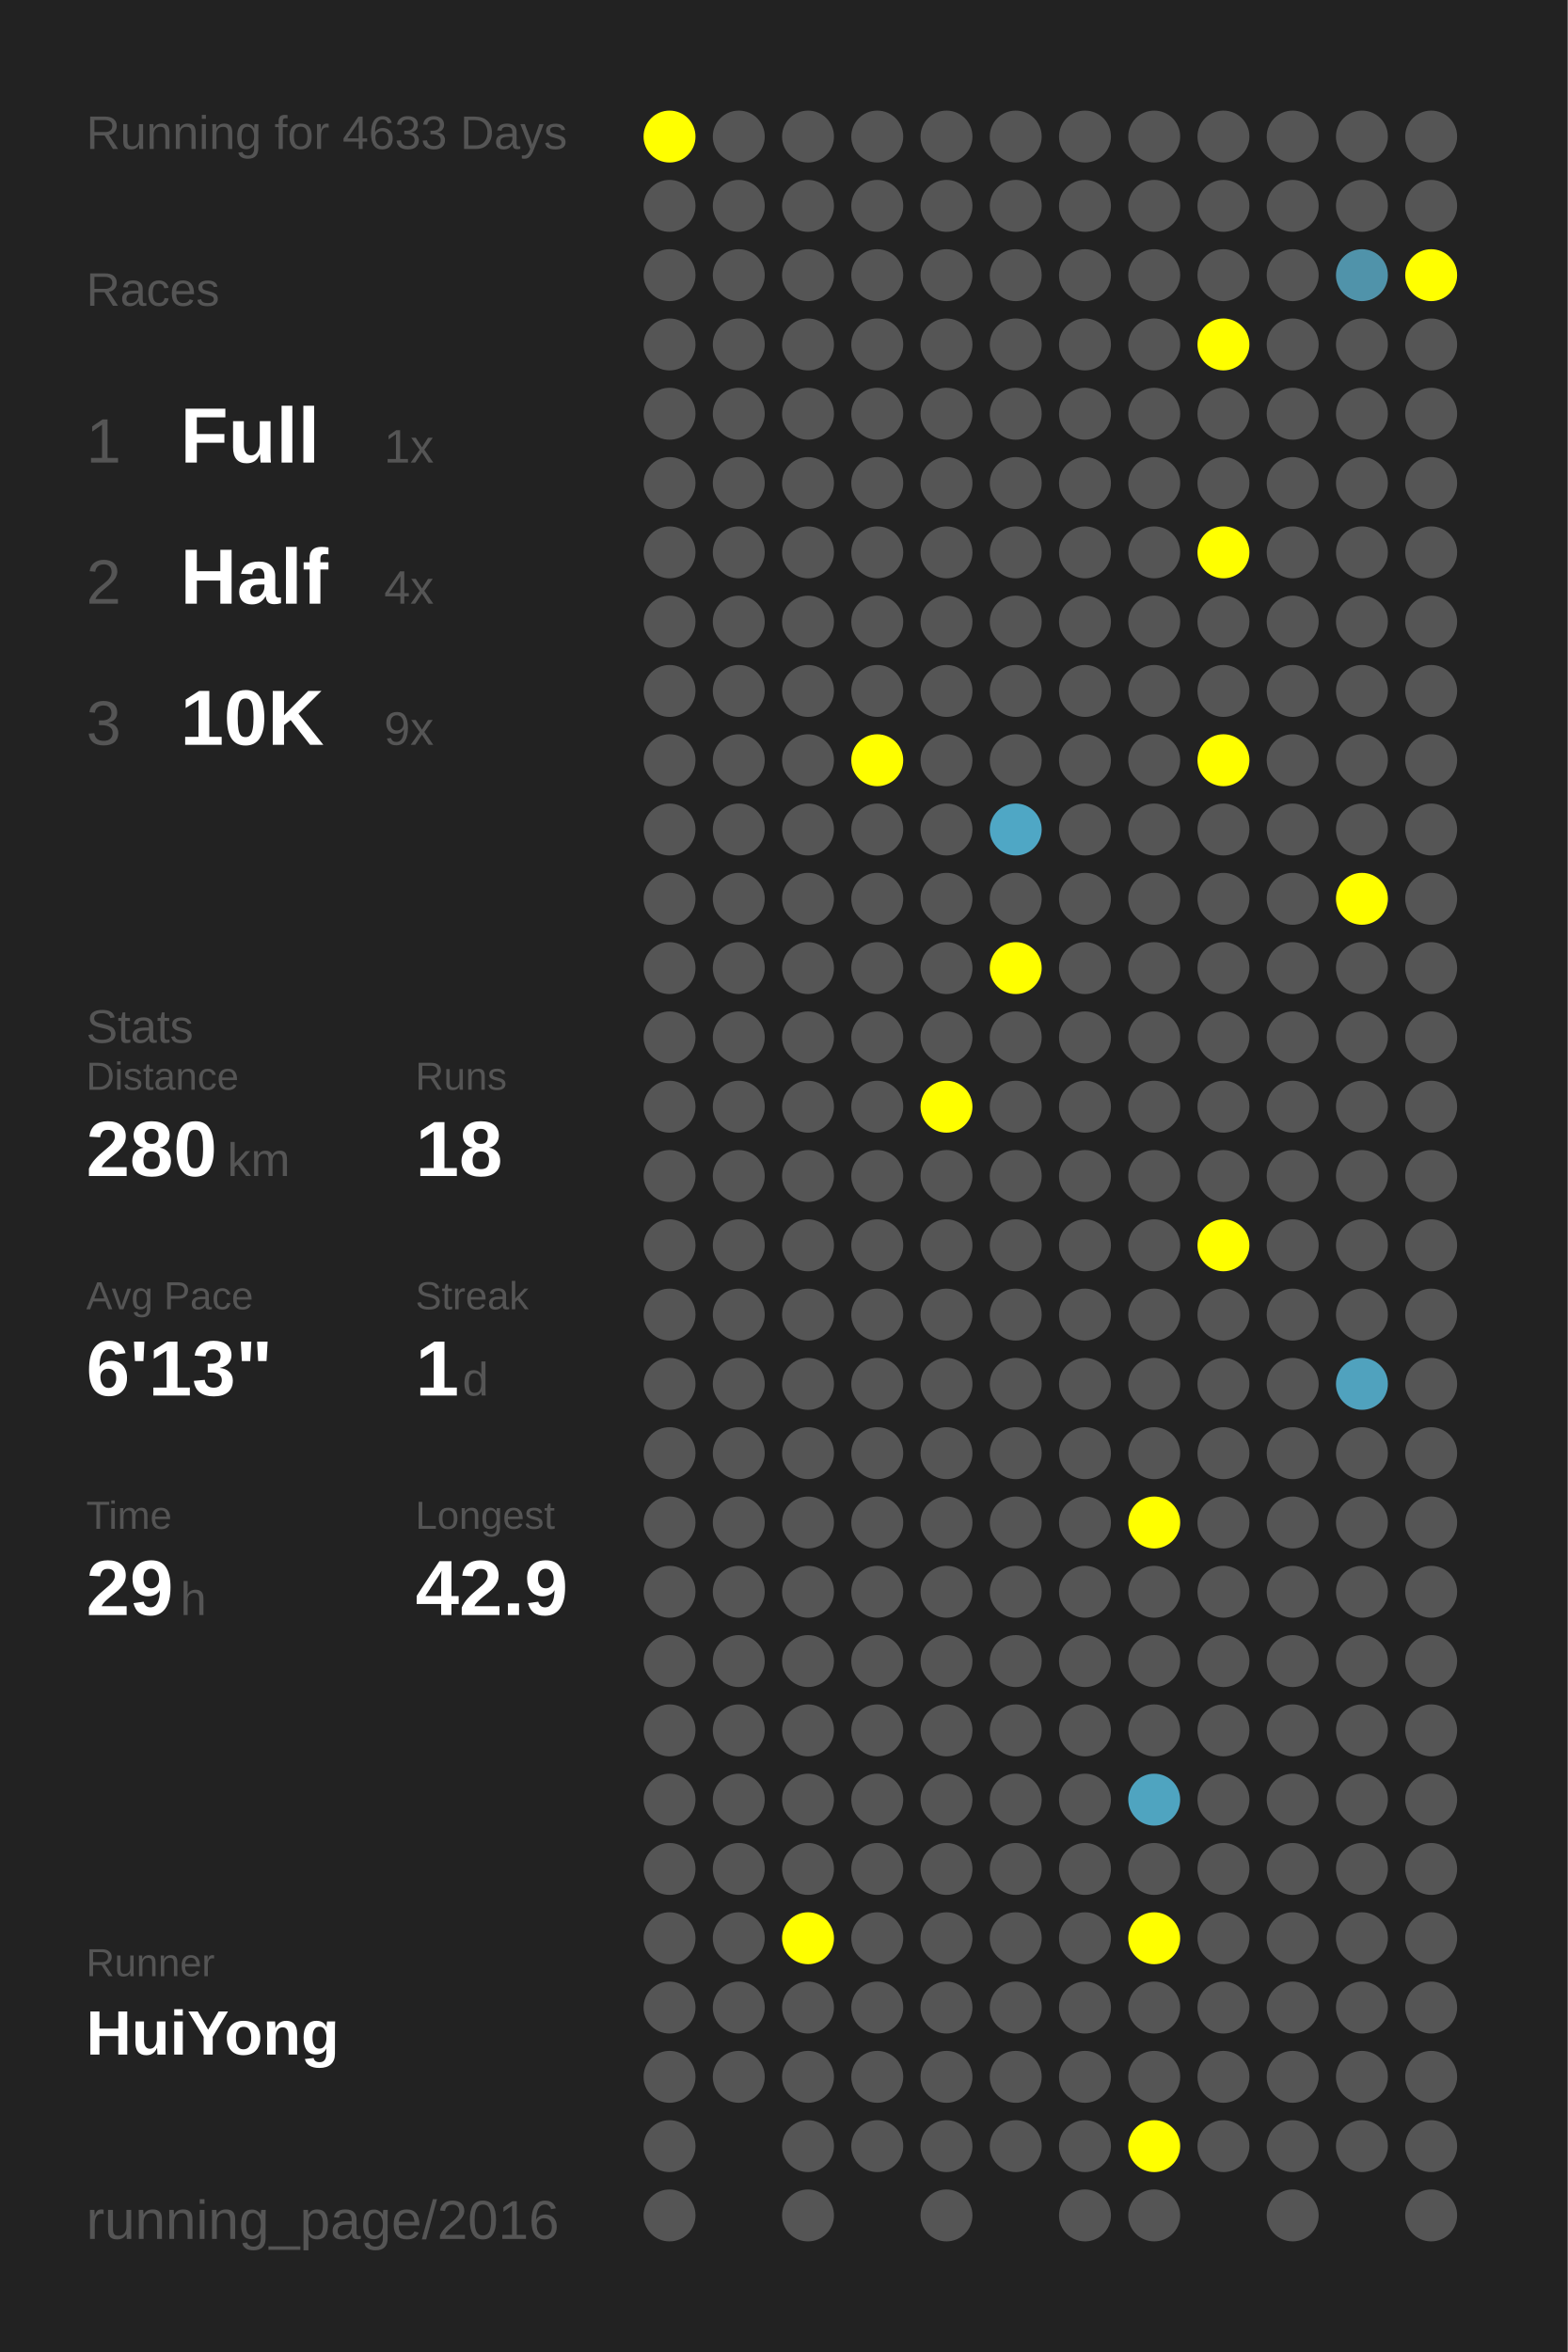
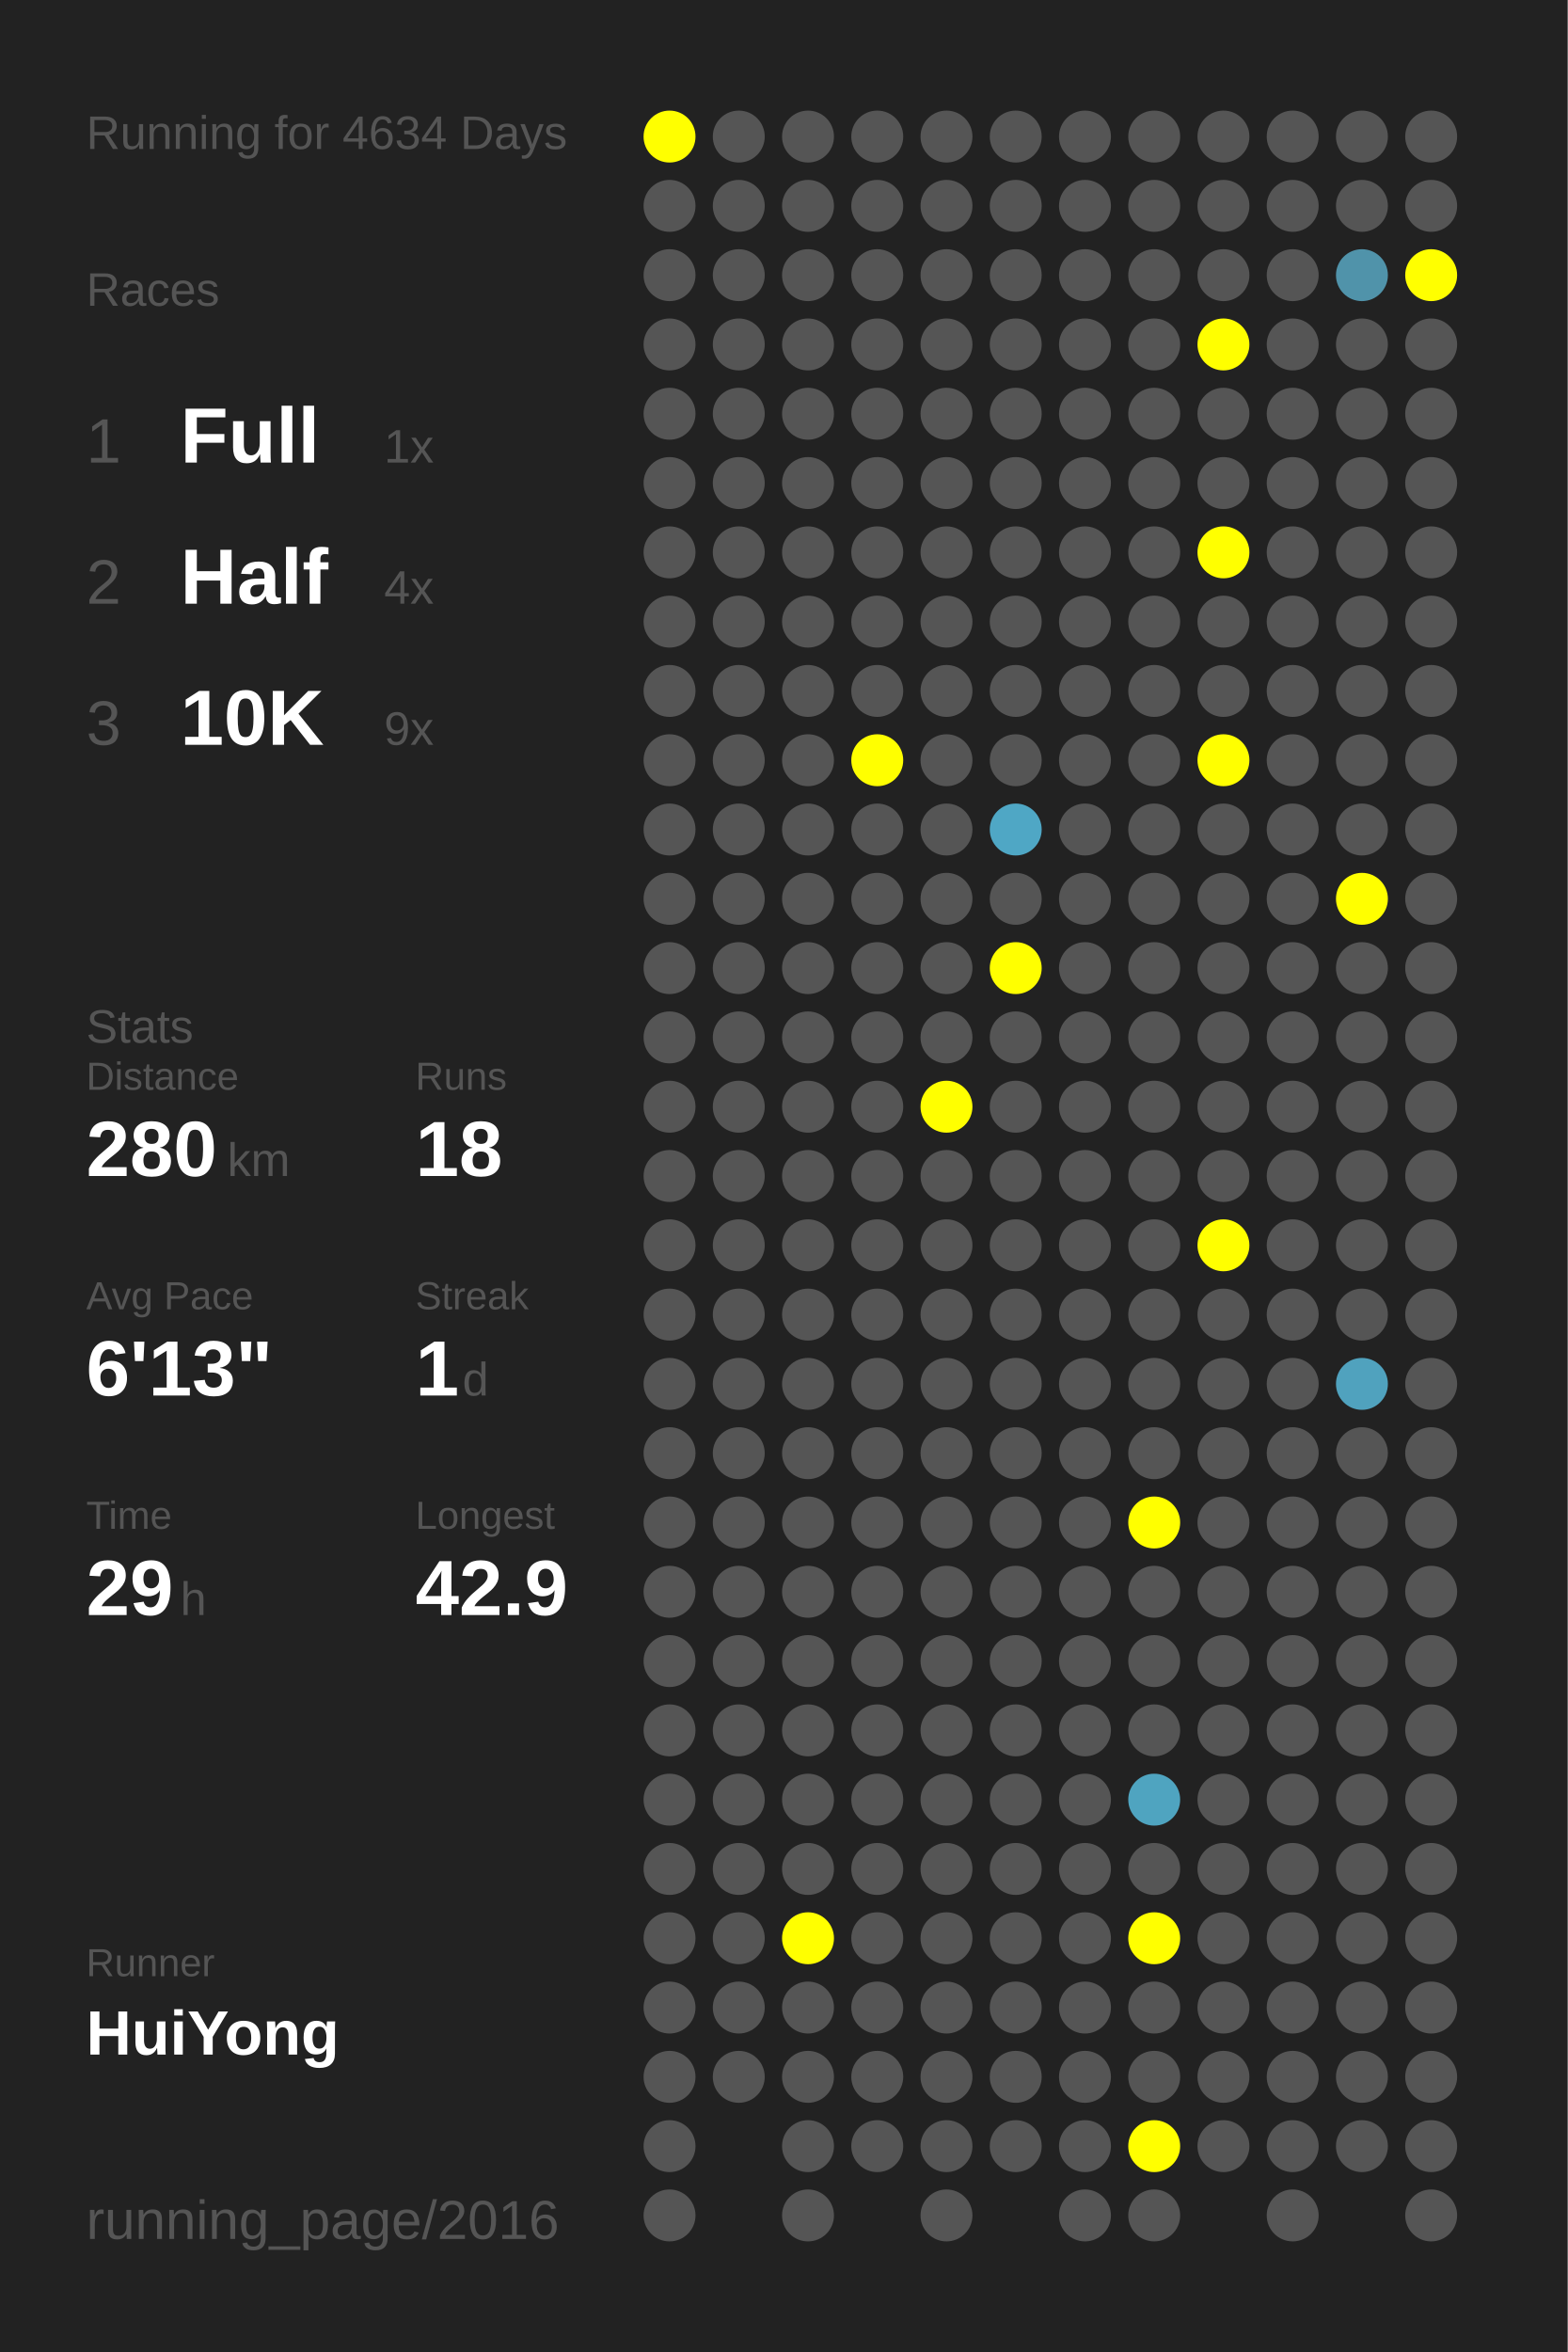
<svg xmlns="http://www.w3.org/2000/svg" baseProfile="full" height="300mm" version="1.1" viewBox="0,0,200,300" width="200mm">
  <defs />
  <rect fill="#222222" height="300" width="200" x="0" y="0" />
-   <text fill="#555555" style="font-size:6px; font-family:Arial;" x="11" y="19">Running for 4633 Days</text>
+   <text fill="#555555" style="font-size:6px; font-family:Arial;" x="11" y="19">Running for 4634 Days</text>
  <text fill="#555555" style="font-size:6px; font-family:Arial;" x="11" y="39">Races</text>
  <text fill="#555555" style="font-size:8px; font-family:Arial;" x="11" y="59">1</text>
  <text fill="#FFFFFF" style="font-size:10px; font-family:Arial; font-weight:bold;" x="23" y="59">Full</text>
  <text fill="#555555" style="font-size:6px; font-family:Arial;" x="49" y="59">1x</text>
  <text fill="#555555" style="font-size:8px; font-family:Arial;" x="11" y="77">2</text>
  <text fill="#FFFFFF" style="font-size:10px; font-family:Arial; font-weight:bold;" x="23" y="77">Half</text>
  <text fill="#555555" style="font-size:6px; font-family:Arial;" x="49" y="77">4x</text>
  <text fill="#555555" style="font-size:8px; font-family:Arial;" x="11" y="95">3</text>
  <text fill="#FFFFFF" style="font-size:10px; font-family:Arial; font-weight:bold;" x="23" y="95">10K</text>
  <text fill="#555555" style="font-size:6px; font-family:Arial;" x="49" y="95">9x</text>
  <text fill="#555555" style="font-size:6px; font-family:Arial;" x="11" y="133">Stats</text>
  <text fill="#555555" style="font-size:5px; font-family:Arial;" x="11" y="139">Distance</text>
  <text fill="#FFFFFF" style="font-size:10px; font-family:Arial; font-weight:bold;" x="11" y="150">280</text>
  <text fill="#555555" style="font-size:6px; font-family:Arial;" x="29" y="150">km</text>
  <text fill="#555555" style="font-size:5px; font-family:Arial;" x="53" y="139">Runs</text>
  <text fill="#FFFFFF" style="font-size:10px; font-family:Arial; font-weight:bold;" x="53" y="150">18</text>
  <text fill="#555555" style="font-size:5px; font-family:Arial;" x="11" y="167">Avg Pace</text>
  <text fill="#FFFFFF" style="font-size:10px; font-family:Arial; font-weight:bold;" x="11" y="178">6'13"</text>
  <text fill="#555555" style="font-size:5px; font-family:Arial;" x="53" y="167">Streak</text>
  <text fill="#FFFFFF" style="font-size:10px; font-family:Arial; font-weight:bold;" x="53" y="178">1</text>
  <text fill="#555555" style="font-size:6px; font-family:Arial;" x="59" y="178">d</text>
  <text fill="#555555" style="font-size:5px; font-family:Arial;" x="11" y="195">Time</text>
  <text fill="#FFFFFF" style="font-size:10px; font-family:Arial; font-weight:bold;" x="11" y="206">29</text>
  <text fill="#555555" style="font-size:6px; font-family:Arial;" x="23" y="206">h</text>
  <text fill="#555555" style="font-size:5px; font-family:Arial;" x="53" y="195">Longest</text>
  <text fill="#FFFFFF" style="font-size:10px; font-family:Arial; font-weight:bold;" x="53" y="206">42.9</text>
  <text fill="#555555" style="font-size:5px; font-family:Arial;" x="11" y="252.065">Runner</text>
  <text fill="#FFFFFF" style="font-size:8px; font-family:Arial; font-weight:bold;" x="11" y="262.065">HuiYong</text>
  <text fill="#555555" style="font-size:7px; font-family:Arial;" x="11" y="285.581">running_page/2016</text>
  <circle cx="85.417" cy="17.419" fill="#FFFF00" r="3.312" />
  <circle cx="85.417" cy="26.258" fill="#555555" r="3.312" />
  <circle cx="85.417" cy="35.097" fill="#555555" r="3.312" />
  <circle cx="85.417" cy="43.935" fill="#555555" r="3.312" />
  <circle cx="85.417" cy="52.774" fill="#555555" r="3.312" />
  <circle cx="85.417" cy="61.613" fill="#555555" r="3.312" />
  <circle cx="85.417" cy="70.452" fill="#555555" r="3.312" />
  <circle cx="85.417" cy="79.29" fill="#555555" r="3.312" />
  <circle cx="85.417" cy="88.129" fill="#555555" r="3.312" />
  <circle cx="85.417" cy="96.968" fill="#555555" r="3.312" />
  <circle cx="85.417" cy="105.806" fill="#555555" r="3.312" />
  <circle cx="85.417" cy="114.645" fill="#555555" r="3.312" />
  <circle cx="85.417" cy="123.484" fill="#555555" r="3.312" />
  <circle cx="85.417" cy="132.323" fill="#555555" r="3.312" />
  <circle cx="85.417" cy="141.161" fill="#555555" r="3.312" />
  <circle cx="85.417" cy="150" fill="#555555" r="3.312" />
  <circle cx="85.417" cy="158.839" fill="#555555" r="3.312" />
  <circle cx="85.417" cy="167.677" fill="#555555" r="3.312" />
  <circle cx="85.417" cy="176.516" fill="#555555" r="3.312" />
  <circle cx="85.417" cy="185.355" fill="#555555" r="3.312" />
  <circle cx="85.417" cy="194.194" fill="#555555" r="3.312" />
  <circle cx="85.417" cy="203.032" fill="#555555" r="3.312" />
  <circle cx="85.417" cy="211.871" fill="#555555" r="3.312" />
  <circle cx="85.417" cy="220.71" fill="#555555" r="3.312" />
  <circle cx="85.417" cy="229.548" fill="#555555" r="3.312" />
  <circle cx="85.417" cy="238.387" fill="#555555" r="3.312" />
  <circle cx="85.417" cy="247.226" fill="#555555" r="3.312" />
  <circle cx="85.417" cy="256.065" fill="#555555" r="3.312" />
  <circle cx="85.417" cy="264.903" fill="#555555" r="3.312" />
  <circle cx="85.417" cy="273.742" fill="#555555" r="3.312" />
  <circle cx="85.417" cy="282.581" fill="#555555" r="3.312" />
  <circle cx="94.25" cy="17.419" fill="#555555" r="3.312" />
  <circle cx="94.25" cy="26.258" fill="#555555" r="3.312" />
  <circle cx="94.25" cy="35.097" fill="#555555" r="3.312" />
  <circle cx="94.25" cy="43.935" fill="#555555" r="3.312" />
  <circle cx="94.25" cy="52.774" fill="#555555" r="3.312" />
  <circle cx="94.25" cy="61.613" fill="#555555" r="3.312" />
  <circle cx="94.25" cy="70.452" fill="#555555" r="3.312" />
  <circle cx="94.25" cy="79.29" fill="#555555" r="3.312" />
  <circle cx="94.25" cy="88.129" fill="#555555" r="3.312" />
  <circle cx="94.25" cy="96.968" fill="#555555" r="3.312" />
  <circle cx="94.25" cy="105.806" fill="#555555" r="3.312" />
  <circle cx="94.25" cy="114.645" fill="#555555" r="3.312" />
  <circle cx="94.25" cy="123.484" fill="#555555" r="3.312" />
  <circle cx="94.25" cy="132.323" fill="#555555" r="3.312" />
  <circle cx="94.25" cy="141.161" fill="#555555" r="3.312" />
  <circle cx="94.25" cy="150" fill="#555555" r="3.312" />
  <circle cx="94.25" cy="158.839" fill="#555555" r="3.312" />
  <circle cx="94.25" cy="167.677" fill="#555555" r="3.312" />
  <circle cx="94.25" cy="176.516" fill="#555555" r="3.312" />
  <circle cx="94.25" cy="185.355" fill="#555555" r="3.312" />
  <circle cx="94.25" cy="194.194" fill="#555555" r="3.312" />
  <circle cx="94.25" cy="203.032" fill="#555555" r="3.312" />
  <circle cx="94.25" cy="211.871" fill="#555555" r="3.312" />
  <circle cx="94.25" cy="220.71" fill="#555555" r="3.312" />
  <circle cx="94.25" cy="229.548" fill="#555555" r="3.312" />
  <circle cx="94.25" cy="238.387" fill="#555555" r="3.312" />
  <circle cx="94.25" cy="247.226" fill="#555555" r="3.312" />
  <circle cx="94.25" cy="256.065" fill="#555555" r="3.312" />
  <circle cx="94.25" cy="264.903" fill="#555555" r="3.312" />
  <circle cx="103.083" cy="17.419" fill="#555555" r="3.312" />
  <circle cx="103.083" cy="26.258" fill="#555555" r="3.312" />
  <circle cx="103.083" cy="35.097" fill="#555555" r="3.312" />
  <circle cx="103.083" cy="43.935" fill="#555555" r="3.312" />
  <circle cx="103.083" cy="52.774" fill="#555555" r="3.312" />
  <circle cx="103.083" cy="61.613" fill="#555555" r="3.312" />
  <circle cx="103.083" cy="70.452" fill="#555555" r="3.312" />
  <circle cx="103.083" cy="79.29" fill="#555555" r="3.312" />
  <circle cx="103.083" cy="88.129" fill="#555555" r="3.312" />
  <circle cx="103.083" cy="96.968" fill="#555555" r="3.312" />
  <circle cx="103.083" cy="105.806" fill="#555555" r="3.312" />
  <circle cx="103.083" cy="114.645" fill="#555555" r="3.312" />
  <circle cx="103.083" cy="123.484" fill="#555555" r="3.312" />
  <circle cx="103.083" cy="132.323" fill="#555555" r="3.312" />
  <circle cx="103.083" cy="141.161" fill="#555555" r="3.312" />
  <circle cx="103.083" cy="150" fill="#555555" r="3.312" />
  <circle cx="103.083" cy="158.839" fill="#555555" r="3.312" />
  <circle cx="103.083" cy="167.677" fill="#555555" r="3.312" />
  <circle cx="103.083" cy="176.516" fill="#555555" r="3.312" />
  <circle cx="103.083" cy="185.355" fill="#555555" r="3.312" />
  <circle cx="103.083" cy="194.194" fill="#555555" r="3.312" />
  <circle cx="103.083" cy="203.032" fill="#555555" r="3.312" />
  <circle cx="103.083" cy="211.871" fill="#555555" r="3.312" />
  <circle cx="103.083" cy="220.71" fill="#555555" r="3.312" />
  <circle cx="103.083" cy="229.548" fill="#555555" r="3.312" />
  <circle cx="103.083" cy="238.387" fill="#555555" r="3.312" />
  <circle cx="103.083" cy="247.226" fill="#FFFF00" r="3.312" />
  <circle cx="103.083" cy="256.065" fill="#555555" r="3.312" />
  <circle cx="103.083" cy="264.903" fill="#555555" r="3.312" />
  <circle cx="103.083" cy="273.742" fill="#555555" r="3.312" />
  <circle cx="103.083" cy="282.581" fill="#555555" r="3.312" />
  <circle cx="111.917" cy="17.419" fill="#555555" r="3.312" />
  <circle cx="111.917" cy="26.258" fill="#555555" r="3.312" />
  <circle cx="111.917" cy="35.097" fill="#555555" r="3.312" />
  <circle cx="111.917" cy="43.935" fill="#555555" r="3.312" />
  <circle cx="111.917" cy="52.774" fill="#555555" r="3.312" />
  <circle cx="111.917" cy="61.613" fill="#555555" r="3.312" />
  <circle cx="111.917" cy="70.452" fill="#555555" r="3.312" />
  <circle cx="111.917" cy="79.29" fill="#555555" r="3.312" />
  <circle cx="111.917" cy="88.129" fill="#555555" r="3.312" />
  <circle cx="111.917" cy="96.968" fill="#FFFF00" r="3.312" />
  <circle cx="111.917" cy="105.806" fill="#555555" r="3.312" />
  <circle cx="111.917" cy="114.645" fill="#555555" r="3.312" />
  <circle cx="111.917" cy="123.484" fill="#555555" r="3.312" />
  <circle cx="111.917" cy="132.323" fill="#555555" r="3.312" />
  <circle cx="111.917" cy="141.161" fill="#555555" r="3.312" />
  <circle cx="111.917" cy="150" fill="#555555" r="3.312" />
  <circle cx="111.917" cy="158.839" fill="#555555" r="3.312" />
  <circle cx="111.917" cy="167.677" fill="#555555" r="3.312" />
  <circle cx="111.917" cy="176.516" fill="#555555" r="3.312" />
  <circle cx="111.917" cy="185.355" fill="#555555" r="3.312" />
  <circle cx="111.917" cy="194.194" fill="#555555" r="3.312" />
  <circle cx="111.917" cy="203.032" fill="#555555" r="3.312" />
  <circle cx="111.917" cy="211.871" fill="#555555" r="3.312" />
  <circle cx="111.917" cy="220.71" fill="#555555" r="3.312" />
  <circle cx="111.917" cy="229.548" fill="#555555" r="3.312" />
  <circle cx="111.917" cy="238.387" fill="#555555" r="3.312" />
  <circle cx="111.917" cy="247.226" fill="#555555" r="3.312" />
  <circle cx="111.917" cy="256.065" fill="#555555" r="3.312" />
  <circle cx="111.917" cy="264.903" fill="#555555" r="3.312" />
  <circle cx="111.917" cy="273.742" fill="#555555" r="3.312" />
  <circle cx="120.75" cy="17.419" fill="#555555" r="3.312" />
  <circle cx="120.75" cy="26.258" fill="#555555" r="3.312" />
  <circle cx="120.75" cy="35.097" fill="#555555" r="3.312" />
  <circle cx="120.75" cy="43.935" fill="#555555" r="3.312" />
  <circle cx="120.75" cy="52.774" fill="#555555" r="3.312" />
  <circle cx="120.75" cy="61.613" fill="#555555" r="3.312" />
  <circle cx="120.75" cy="70.452" fill="#555555" r="3.312" />
  <circle cx="120.75" cy="79.29" fill="#555555" r="3.312" />
  <circle cx="120.75" cy="88.129" fill="#555555" r="3.312" />
  <circle cx="120.75" cy="96.968" fill="#555555" r="3.312" />
  <circle cx="120.75" cy="105.806" fill="#555555" r="3.312" />
  <circle cx="120.75" cy="114.645" fill="#555555" r="3.312" />
  <circle cx="120.75" cy="123.484" fill="#555555" r="3.312" />
  <circle cx="120.75" cy="132.323" fill="#555555" r="3.312" />
  <circle cx="120.75" cy="141.161" fill="#FFFF00" r="3.312" />
  <circle cx="120.75" cy="150" fill="#555555" r="3.312" />
  <circle cx="120.75" cy="158.839" fill="#555555" r="3.312" />
  <circle cx="120.75" cy="167.677" fill="#555555" r="3.312" />
  <circle cx="120.75" cy="176.516" fill="#555555" r="3.312" />
  <circle cx="120.75" cy="185.355" fill="#555555" r="3.312" />
  <circle cx="120.75" cy="194.194" fill="#555555" r="3.312" />
  <circle cx="120.75" cy="203.032" fill="#555555" r="3.312" />
  <circle cx="120.75" cy="211.871" fill="#555555" r="3.312" />
  <circle cx="120.75" cy="220.71" fill="#555555" r="3.312" />
  <circle cx="120.75" cy="229.548" fill="#555555" r="3.312" />
  <circle cx="120.75" cy="238.387" fill="#555555" r="3.312" />
  <circle cx="120.75" cy="247.226" fill="#555555" r="3.312" />
  <circle cx="120.75" cy="256.065" fill="#555555" r="3.312" />
  <circle cx="120.75" cy="264.903" fill="#555555" r="3.312" />
  <circle cx="120.75" cy="273.742" fill="#555555" r="3.312" />
  <circle cx="120.75" cy="282.581" fill="#555555" r="3.312" />
  <circle cx="129.583" cy="17.419" fill="#555555" r="3.312" />
  <circle cx="129.583" cy="26.258" fill="#555555" r="3.312" />
  <circle cx="129.583" cy="35.097" fill="#555555" r="3.312" />
  <circle cx="129.583" cy="43.935" fill="#555555" r="3.312" />
  <circle cx="129.583" cy="52.774" fill="#555555" r="3.312" />
  <circle cx="129.583" cy="61.613" fill="#555555" r="3.312" />
  <circle cx="129.583" cy="70.452" fill="#555555" r="3.312" />
  <circle cx="129.583" cy="79.29" fill="#555555" r="3.312" />
  <circle cx="129.583" cy="88.129" fill="#555555" r="3.312" />
  <circle cx="129.583" cy="96.968" fill="#555555" r="3.312" />
  <circle cx="129.583" cy="105.806" fill="#4fa7c5" r="3.312" />
  <circle cx="129.583" cy="114.645" fill="#555555" r="3.312" />
  <circle cx="129.583" cy="123.484" fill="#FFFF00" r="3.312" />
  <circle cx="129.583" cy="132.323" fill="#555555" r="3.312" />
  <circle cx="129.583" cy="141.161" fill="#555555" r="3.312" />
  <circle cx="129.583" cy="150" fill="#555555" r="3.312" />
  <circle cx="129.583" cy="158.839" fill="#555555" r="3.312" />
  <circle cx="129.583" cy="167.677" fill="#555555" r="3.312" />
  <circle cx="129.583" cy="176.516" fill="#555555" r="3.312" />
  <circle cx="129.583" cy="185.355" fill="#555555" r="3.312" />
  <circle cx="129.583" cy="194.194" fill="#555555" r="3.312" />
  <circle cx="129.583" cy="203.032" fill="#555555" r="3.312" />
  <circle cx="129.583" cy="211.871" fill="#555555" r="3.312" />
  <circle cx="129.583" cy="220.71" fill="#555555" r="3.312" />
  <circle cx="129.583" cy="229.548" fill="#555555" r="3.312" />
  <circle cx="129.583" cy="238.387" fill="#555555" r="3.312" />
  <circle cx="129.583" cy="247.226" fill="#555555" r="3.312" />
  <circle cx="129.583" cy="256.065" fill="#555555" r="3.312" />
  <circle cx="129.583" cy="264.903" fill="#555555" r="3.312" />
  <circle cx="129.583" cy="273.742" fill="#555555" r="3.312" />
  <circle cx="138.417" cy="17.419" fill="#555555" r="3.312" />
  <circle cx="138.417" cy="26.258" fill="#555555" r="3.312" />
  <circle cx="138.417" cy="35.097" fill="#555555" r="3.312" />
  <circle cx="138.417" cy="43.935" fill="#555555" r="3.312" />
  <circle cx="138.417" cy="52.774" fill="#555555" r="3.312" />
  <circle cx="138.417" cy="61.613" fill="#555555" r="3.312" />
  <circle cx="138.417" cy="70.452" fill="#555555" r="3.312" />
  <circle cx="138.417" cy="79.29" fill="#555555" r="3.312" />
  <circle cx="138.417" cy="88.129" fill="#555555" r="3.312" />
  <circle cx="138.417" cy="96.968" fill="#555555" r="3.312" />
  <circle cx="138.417" cy="105.806" fill="#555555" r="3.312" />
  <circle cx="138.417" cy="114.645" fill="#555555" r="3.312" />
  <circle cx="138.417" cy="123.484" fill="#555555" r="3.312" />
  <circle cx="138.417" cy="132.323" fill="#555555" r="3.312" />
  <circle cx="138.417" cy="141.161" fill="#555555" r="3.312" />
  <circle cx="138.417" cy="150" fill="#555555" r="3.312" />
  <circle cx="138.417" cy="158.839" fill="#555555" r="3.312" />
  <circle cx="138.417" cy="167.677" fill="#555555" r="3.312" />
  <circle cx="138.417" cy="176.516" fill="#555555" r="3.312" />
  <circle cx="138.417" cy="185.355" fill="#555555" r="3.312" />
  <circle cx="138.417" cy="194.194" fill="#555555" r="3.312" />
  <circle cx="138.417" cy="203.032" fill="#555555" r="3.312" />
  <circle cx="138.417" cy="211.871" fill="#555555" r="3.312" />
  <circle cx="138.417" cy="220.71" fill="#555555" r="3.312" />
  <circle cx="138.417" cy="229.548" fill="#555555" r="3.312" />
  <circle cx="138.417" cy="238.387" fill="#555555" r="3.312" />
  <circle cx="138.417" cy="247.226" fill="#555555" r="3.312" />
  <circle cx="138.417" cy="256.065" fill="#555555" r="3.312" />
  <circle cx="138.417" cy="264.903" fill="#555555" r="3.312" />
  <circle cx="138.417" cy="273.742" fill="#555555" r="3.312" />
  <circle cx="138.417" cy="282.581" fill="#555555" r="3.312" />
  <circle cx="147.25" cy="17.419" fill="#555555" r="3.312" />
  <circle cx="147.25" cy="26.258" fill="#555555" r="3.312" />
  <circle cx="147.25" cy="35.097" fill="#555555" r="3.312" />
  <circle cx="147.25" cy="43.935" fill="#555555" r="3.312" />
  <circle cx="147.25" cy="52.774" fill="#555555" r="3.312" />
  <circle cx="147.25" cy="61.613" fill="#555555" r="3.312" />
  <circle cx="147.25" cy="70.452" fill="#555555" r="3.312" />
  <circle cx="147.25" cy="79.29" fill="#555555" r="3.312" />
  <circle cx="147.25" cy="88.129" fill="#555555" r="3.312" />
  <circle cx="147.25" cy="96.968" fill="#555555" r="3.312" />
  <circle cx="147.25" cy="105.806" fill="#555555" r="3.312" />
  <circle cx="147.25" cy="114.645" fill="#555555" r="3.312" />
  <circle cx="147.25" cy="123.484" fill="#555555" r="3.312" />
  <circle cx="147.25" cy="132.323" fill="#555555" r="3.312" />
  <circle cx="147.25" cy="141.161" fill="#555555" r="3.312" />
  <circle cx="147.25" cy="150" fill="#555555" r="3.312" />
  <circle cx="147.25" cy="158.839" fill="#555555" r="3.312" />
  <circle cx="147.25" cy="167.677" fill="#555555" r="3.312" />
  <circle cx="147.25" cy="176.516" fill="#555555" r="3.312" />
  <circle cx="147.25" cy="185.355" fill="#555555" r="3.312" />
  <circle cx="147.25" cy="194.194" fill="#FFFF00" r="3.312" />
  <circle cx="147.25" cy="203.032" fill="#555555" r="3.312" />
  <circle cx="147.25" cy="211.871" fill="#555555" r="3.312" />
  <circle cx="147.25" cy="220.71" fill="#555555" r="3.312" />
  <circle cx="147.25" cy="229.548" fill="#4fa4c0" r="3.312" />
  <circle cx="147.25" cy="238.387" fill="#555555" r="3.312" />
  <circle cx="147.25" cy="247.226" fill="#FFFF00" r="3.312" />
  <circle cx="147.25" cy="256.065" fill="#555555" r="3.312" />
  <circle cx="147.25" cy="264.903" fill="#555555" r="3.312" />
  <circle cx="147.25" cy="273.742" fill="#FFFF00" r="3.312" />
  <circle cx="147.25" cy="282.581" fill="#555555" r="3.312" />
  <circle cx="156.083" cy="17.419" fill="#555555" r="3.312" />
  <circle cx="156.083" cy="26.258" fill="#555555" r="3.312" />
  <circle cx="156.083" cy="35.097" fill="#555555" r="3.312" />
  <circle cx="156.083" cy="43.935" fill="#FFFF00" r="3.312" />
  <circle cx="156.083" cy="52.774" fill="#555555" r="3.312" />
  <circle cx="156.083" cy="61.613" fill="#555555" r="3.312" />
  <circle cx="156.083" cy="70.452" fill="#FFFF00" r="3.312" />
  <circle cx="156.083" cy="79.29" fill="#555555" r="3.312" />
  <circle cx="156.083" cy="88.129" fill="#555555" r="3.312" />
  <circle cx="156.083" cy="96.968" fill="#FFFF00" r="3.312" />
  <circle cx="156.083" cy="105.806" fill="#555555" r="3.312" />
  <circle cx="156.083" cy="114.645" fill="#555555" r="3.312" />
  <circle cx="156.083" cy="123.484" fill="#555555" r="3.312" />
  <circle cx="156.083" cy="132.323" fill="#555555" r="3.312" />
  <circle cx="156.083" cy="141.161" fill="#555555" r="3.312" />
  <circle cx="156.083" cy="150" fill="#555555" r="3.312" />
  <circle cx="156.083" cy="158.839" fill="#FFFF00" r="3.312" />
  <circle cx="156.083" cy="167.677" fill="#555555" r="3.312" />
  <circle cx="156.083" cy="176.516" fill="#555555" r="3.312" />
  <circle cx="156.083" cy="185.355" fill="#555555" r="3.312" />
  <circle cx="156.083" cy="194.194" fill="#555555" r="3.312" />
  <circle cx="156.083" cy="203.032" fill="#555555" r="3.312" />
  <circle cx="156.083" cy="211.871" fill="#555555" r="3.312" />
  <circle cx="156.083" cy="220.71" fill="#555555" r="3.312" />
  <circle cx="156.083" cy="229.548" fill="#555555" r="3.312" />
  <circle cx="156.083" cy="238.387" fill="#555555" r="3.312" />
  <circle cx="156.083" cy="247.226" fill="#555555" r="3.312" />
  <circle cx="156.083" cy="256.065" fill="#555555" r="3.312" />
  <circle cx="156.083" cy="264.903" fill="#555555" r="3.312" />
  <circle cx="156.083" cy="273.742" fill="#555555" r="3.312" />
  <circle cx="164.917" cy="17.419" fill="#555555" r="3.312" />
  <circle cx="164.917" cy="26.258" fill="#555555" r="3.312" />
  <circle cx="164.917" cy="35.097" fill="#555555" r="3.312" />
  <circle cx="164.917" cy="43.935" fill="#555555" r="3.312" />
  <circle cx="164.917" cy="52.774" fill="#555555" r="3.312" />
  <circle cx="164.917" cy="61.613" fill="#555555" r="3.312" />
  <circle cx="164.917" cy="70.452" fill="#555555" r="3.312" />
  <circle cx="164.917" cy="79.29" fill="#555555" r="3.312" />
  <circle cx="164.917" cy="88.129" fill="#555555" r="3.312" />
  <circle cx="164.917" cy="96.968" fill="#555555" r="3.312" />
  <circle cx="164.917" cy="105.806" fill="#555555" r="3.312" />
  <circle cx="164.917" cy="114.645" fill="#555555" r="3.312" />
  <circle cx="164.917" cy="123.484" fill="#555555" r="3.312" />
  <circle cx="164.917" cy="132.323" fill="#555555" r="3.312" />
  <circle cx="164.917" cy="141.161" fill="#555555" r="3.312" />
  <circle cx="164.917" cy="150" fill="#555555" r="3.312" />
  <circle cx="164.917" cy="158.839" fill="#555555" r="3.312" />
  <circle cx="164.917" cy="167.677" fill="#555555" r="3.312" />
  <circle cx="164.917" cy="176.516" fill="#555555" r="3.312" />
  <circle cx="164.917" cy="185.355" fill="#555555" r="3.312" />
  <circle cx="164.917" cy="194.194" fill="#555555" r="3.312" />
  <circle cx="164.917" cy="203.032" fill="#555555" r="3.312" />
  <circle cx="164.917" cy="211.871" fill="#555555" r="3.312" />
  <circle cx="164.917" cy="220.71" fill="#555555" r="3.312" />
  <circle cx="164.917" cy="229.548" fill="#555555" r="3.312" />
  <circle cx="164.917" cy="238.387" fill="#555555" r="3.312" />
  <circle cx="164.917" cy="247.226" fill="#555555" r="3.312" />
  <circle cx="164.917" cy="256.065" fill="#555555" r="3.312" />
  <circle cx="164.917" cy="264.903" fill="#555555" r="3.312" />
  <circle cx="164.917" cy="273.742" fill="#555555" r="3.312" />
  <circle cx="164.917" cy="282.581" fill="#555555" r="3.312" />
  <circle cx="173.75" cy="17.419" fill="#555555" r="3.312" />
  <circle cx="173.75" cy="26.258" fill="#555555" r="3.312" />
  <circle cx="173.75" cy="35.097" fill="#5093aa" r="3.312" />
  <circle cx="173.75" cy="43.935" fill="#555555" r="3.312" />
  <circle cx="173.75" cy="52.774" fill="#555555" r="3.312" />
  <circle cx="173.75" cy="61.613" fill="#555555" r="3.312" />
  <circle cx="173.75" cy="70.452" fill="#555555" r="3.312" />
  <circle cx="173.75" cy="79.29" fill="#555555" r="3.312" />
  <circle cx="173.75" cy="88.129" fill="#555555" r="3.312" />
  <circle cx="173.75" cy="96.968" fill="#555555" r="3.312" />
  <circle cx="173.75" cy="105.806" fill="#555555" r="3.312" />
  <circle cx="173.75" cy="114.645" fill="#FFFF00" r="3.312" />
  <circle cx="173.75" cy="123.484" fill="#555555" r="3.312" />
  <circle cx="173.75" cy="132.323" fill="#555555" r="3.312" />
  <circle cx="173.75" cy="141.161" fill="#555555" r="3.312" />
  <circle cx="173.75" cy="150" fill="#555555" r="3.312" />
  <circle cx="173.75" cy="158.839" fill="#555555" r="3.312" />
  <circle cx="173.75" cy="167.677" fill="#555555" r="3.312" />
  <circle cx="173.75" cy="176.516" fill="#50a2be" r="3.312" />
  <circle cx="173.75" cy="185.355" fill="#555555" r="3.312" />
  <circle cx="173.75" cy="194.194" fill="#555555" r="3.312" />
  <circle cx="173.75" cy="203.032" fill="#555555" r="3.312" />
  <circle cx="173.75" cy="211.871" fill="#555555" r="3.312" />
  <circle cx="173.75" cy="220.71" fill="#555555" r="3.312" />
  <circle cx="173.75" cy="229.548" fill="#555555" r="3.312" />
  <circle cx="173.75" cy="238.387" fill="#555555" r="3.312" />
  <circle cx="173.75" cy="247.226" fill="#555555" r="3.312" />
  <circle cx="173.75" cy="256.065" fill="#555555" r="3.312" />
  <circle cx="173.75" cy="264.903" fill="#555555" r="3.312" />
  <circle cx="173.75" cy="273.742" fill="#555555" r="3.312" />
  <circle cx="182.583" cy="17.419" fill="#555555" r="3.312" />
  <circle cx="182.583" cy="26.258" fill="#555555" r="3.312" />
  <circle cx="182.583" cy="35.097" fill="#FFFF00" r="3.312" />
  <circle cx="182.583" cy="43.935" fill="#555555" r="3.312" />
  <circle cx="182.583" cy="52.774" fill="#555555" r="3.312" />
  <circle cx="182.583" cy="61.613" fill="#555555" r="3.312" />
  <circle cx="182.583" cy="70.452" fill="#555555" r="3.312" />
  <circle cx="182.583" cy="79.29" fill="#555555" r="3.312" />
  <circle cx="182.583" cy="88.129" fill="#555555" r="3.312" />
  <circle cx="182.583" cy="96.968" fill="#555555" r="3.312" />
  <circle cx="182.583" cy="105.806" fill="#555555" r="3.312" />
  <circle cx="182.583" cy="114.645" fill="#555555" r="3.312" />
  <circle cx="182.583" cy="123.484" fill="#555555" r="3.312" />
  <circle cx="182.583" cy="132.323" fill="#555555" r="3.312" />
  <circle cx="182.583" cy="141.161" fill="#555555" r="3.312" />
  <circle cx="182.583" cy="150" fill="#555555" r="3.312" />
  <circle cx="182.583" cy="158.839" fill="#555555" r="3.312" />
  <circle cx="182.583" cy="167.677" fill="#555555" r="3.312" />
  <circle cx="182.583" cy="176.516" fill="#555555" r="3.312" />
  <circle cx="182.583" cy="185.355" fill="#555555" r="3.312" />
  <circle cx="182.583" cy="194.194" fill="#555555" r="3.312" />
  <circle cx="182.583" cy="203.032" fill="#555555" r="3.312" />
  <circle cx="182.583" cy="211.871" fill="#555555" r="3.312" />
  <circle cx="182.583" cy="220.71" fill="#555555" r="3.312" />
  <circle cx="182.583" cy="229.548" fill="#555555" r="3.312" />
  <circle cx="182.583" cy="238.387" fill="#555555" r="3.312" />
  <circle cx="182.583" cy="247.226" fill="#555555" r="3.312" />
  <circle cx="182.583" cy="256.065" fill="#555555" r="3.312" />
  <circle cx="182.583" cy="264.903" fill="#555555" r="3.312" />
  <circle cx="182.583" cy="273.742" fill="#555555" r="3.312" />
  <circle cx="182.583" cy="282.581" fill="#555555" r="3.312" />
</svg>
